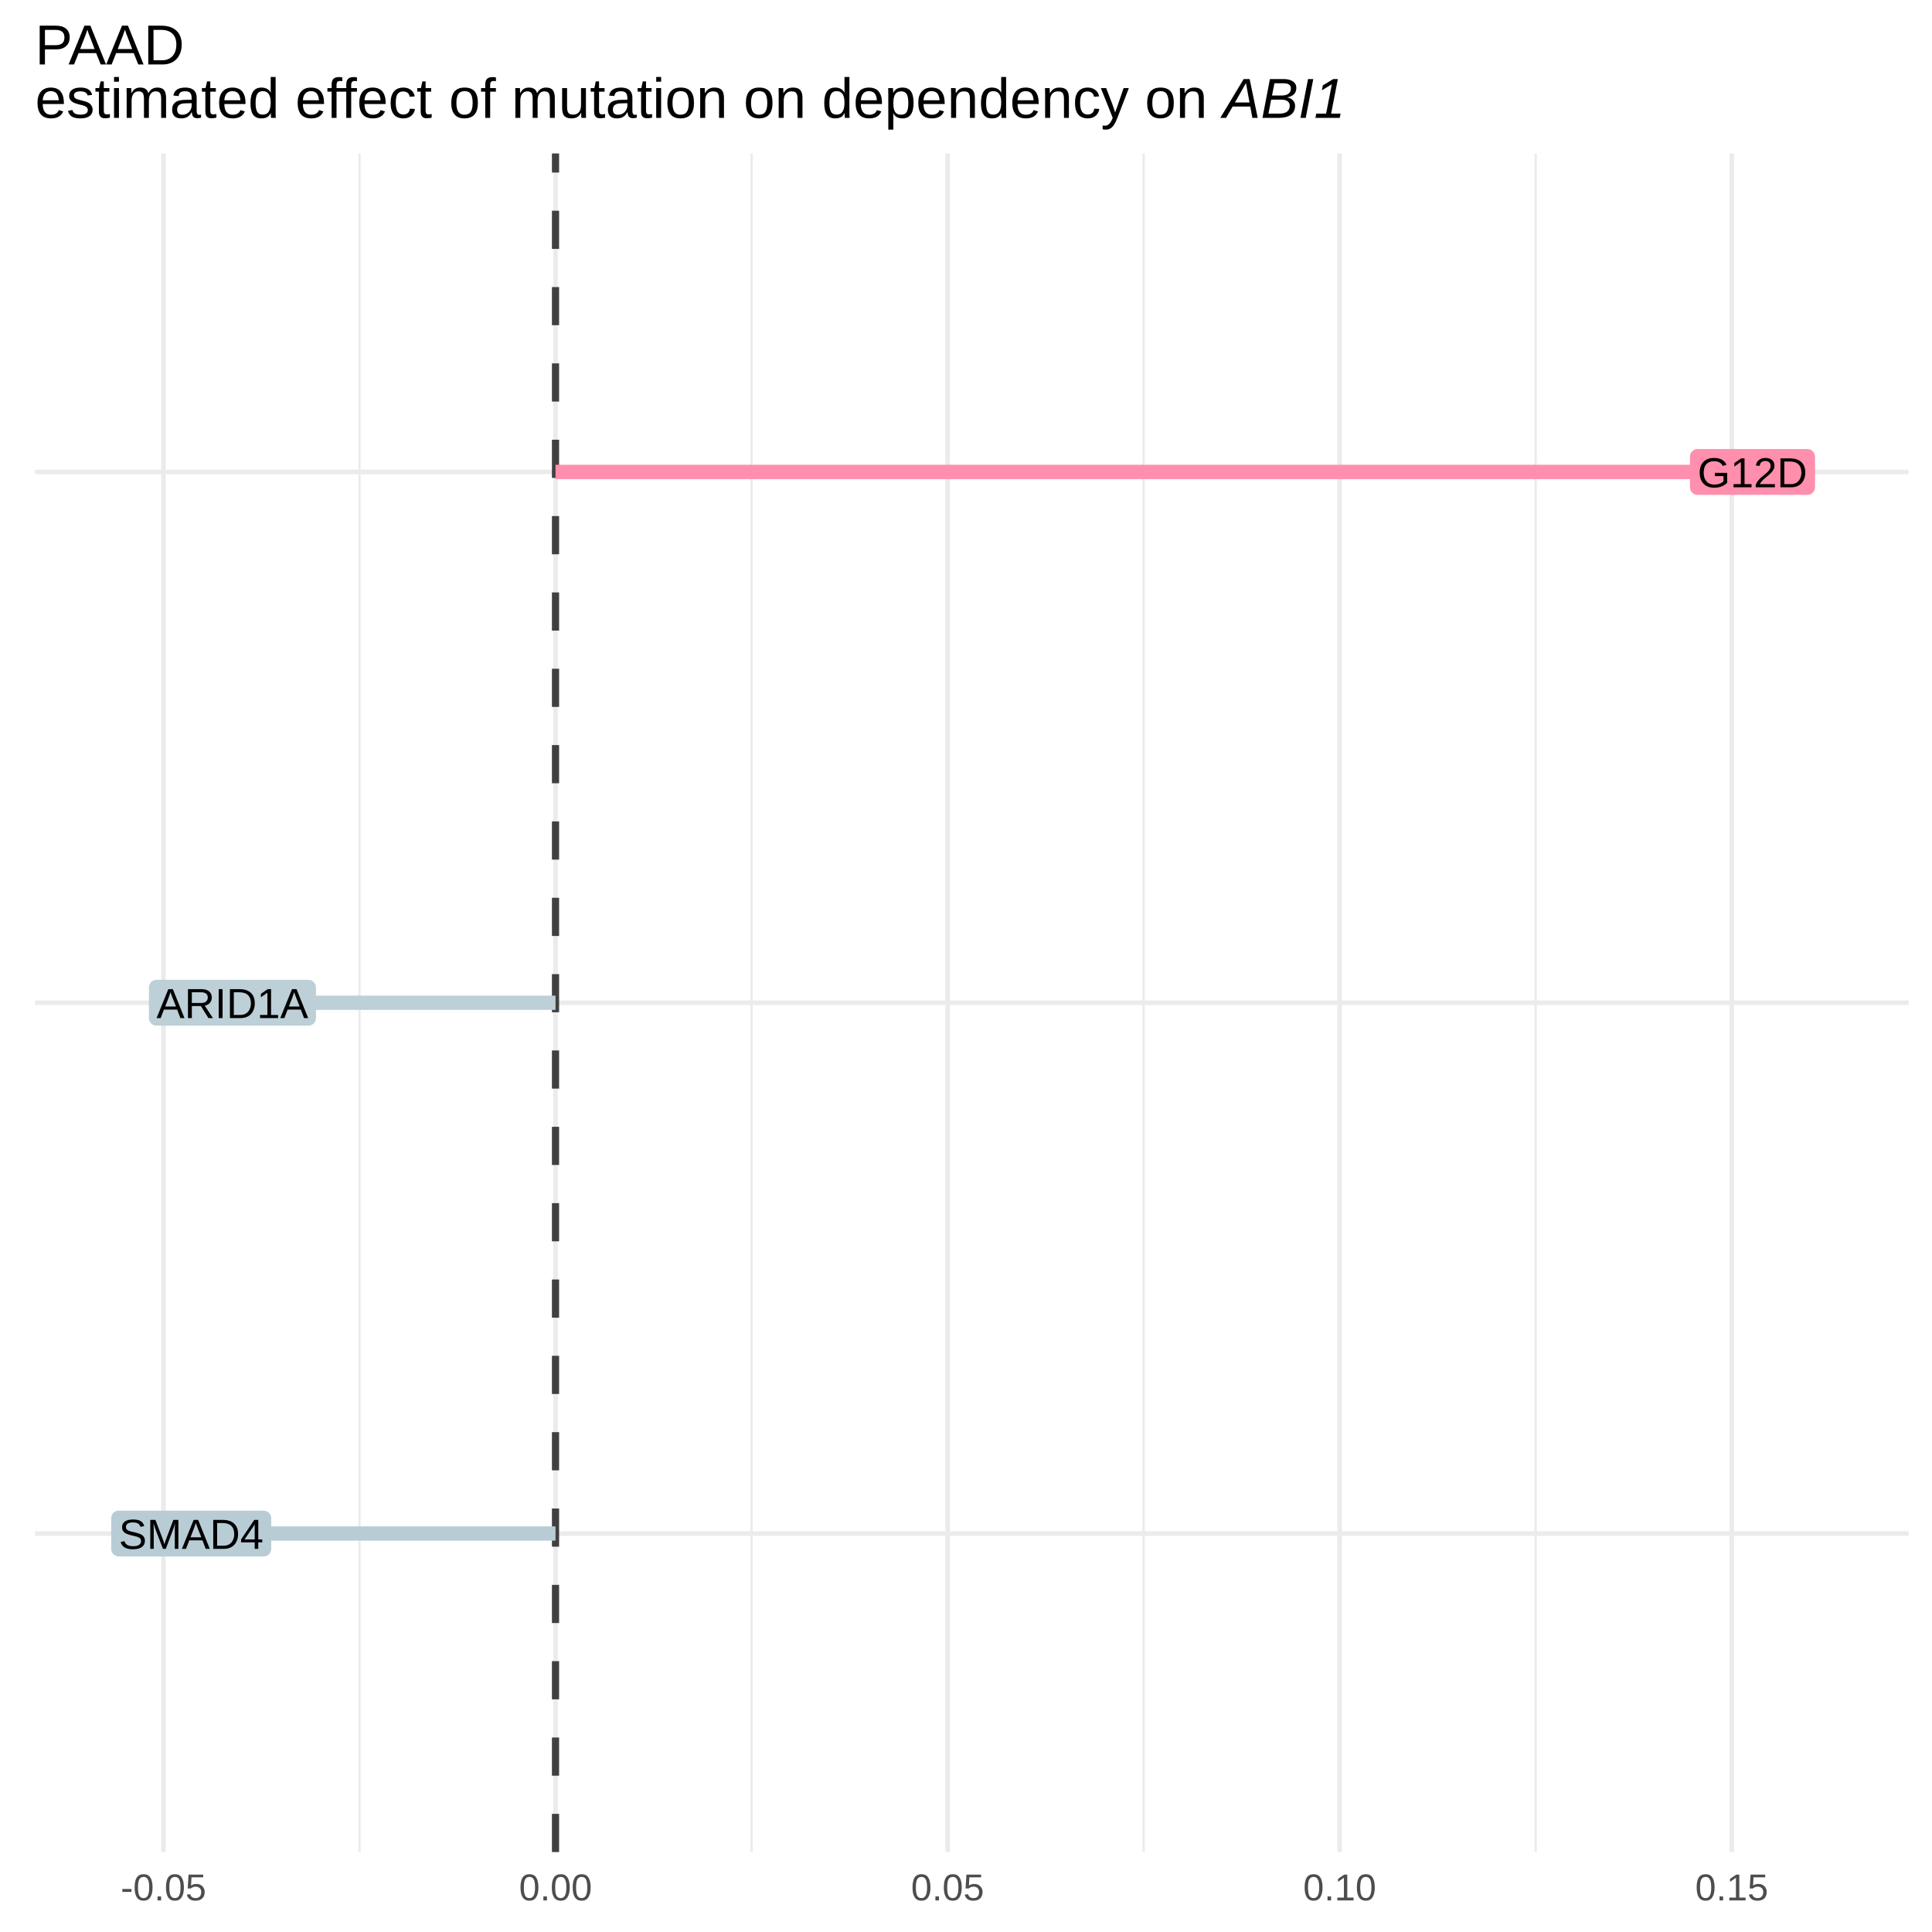
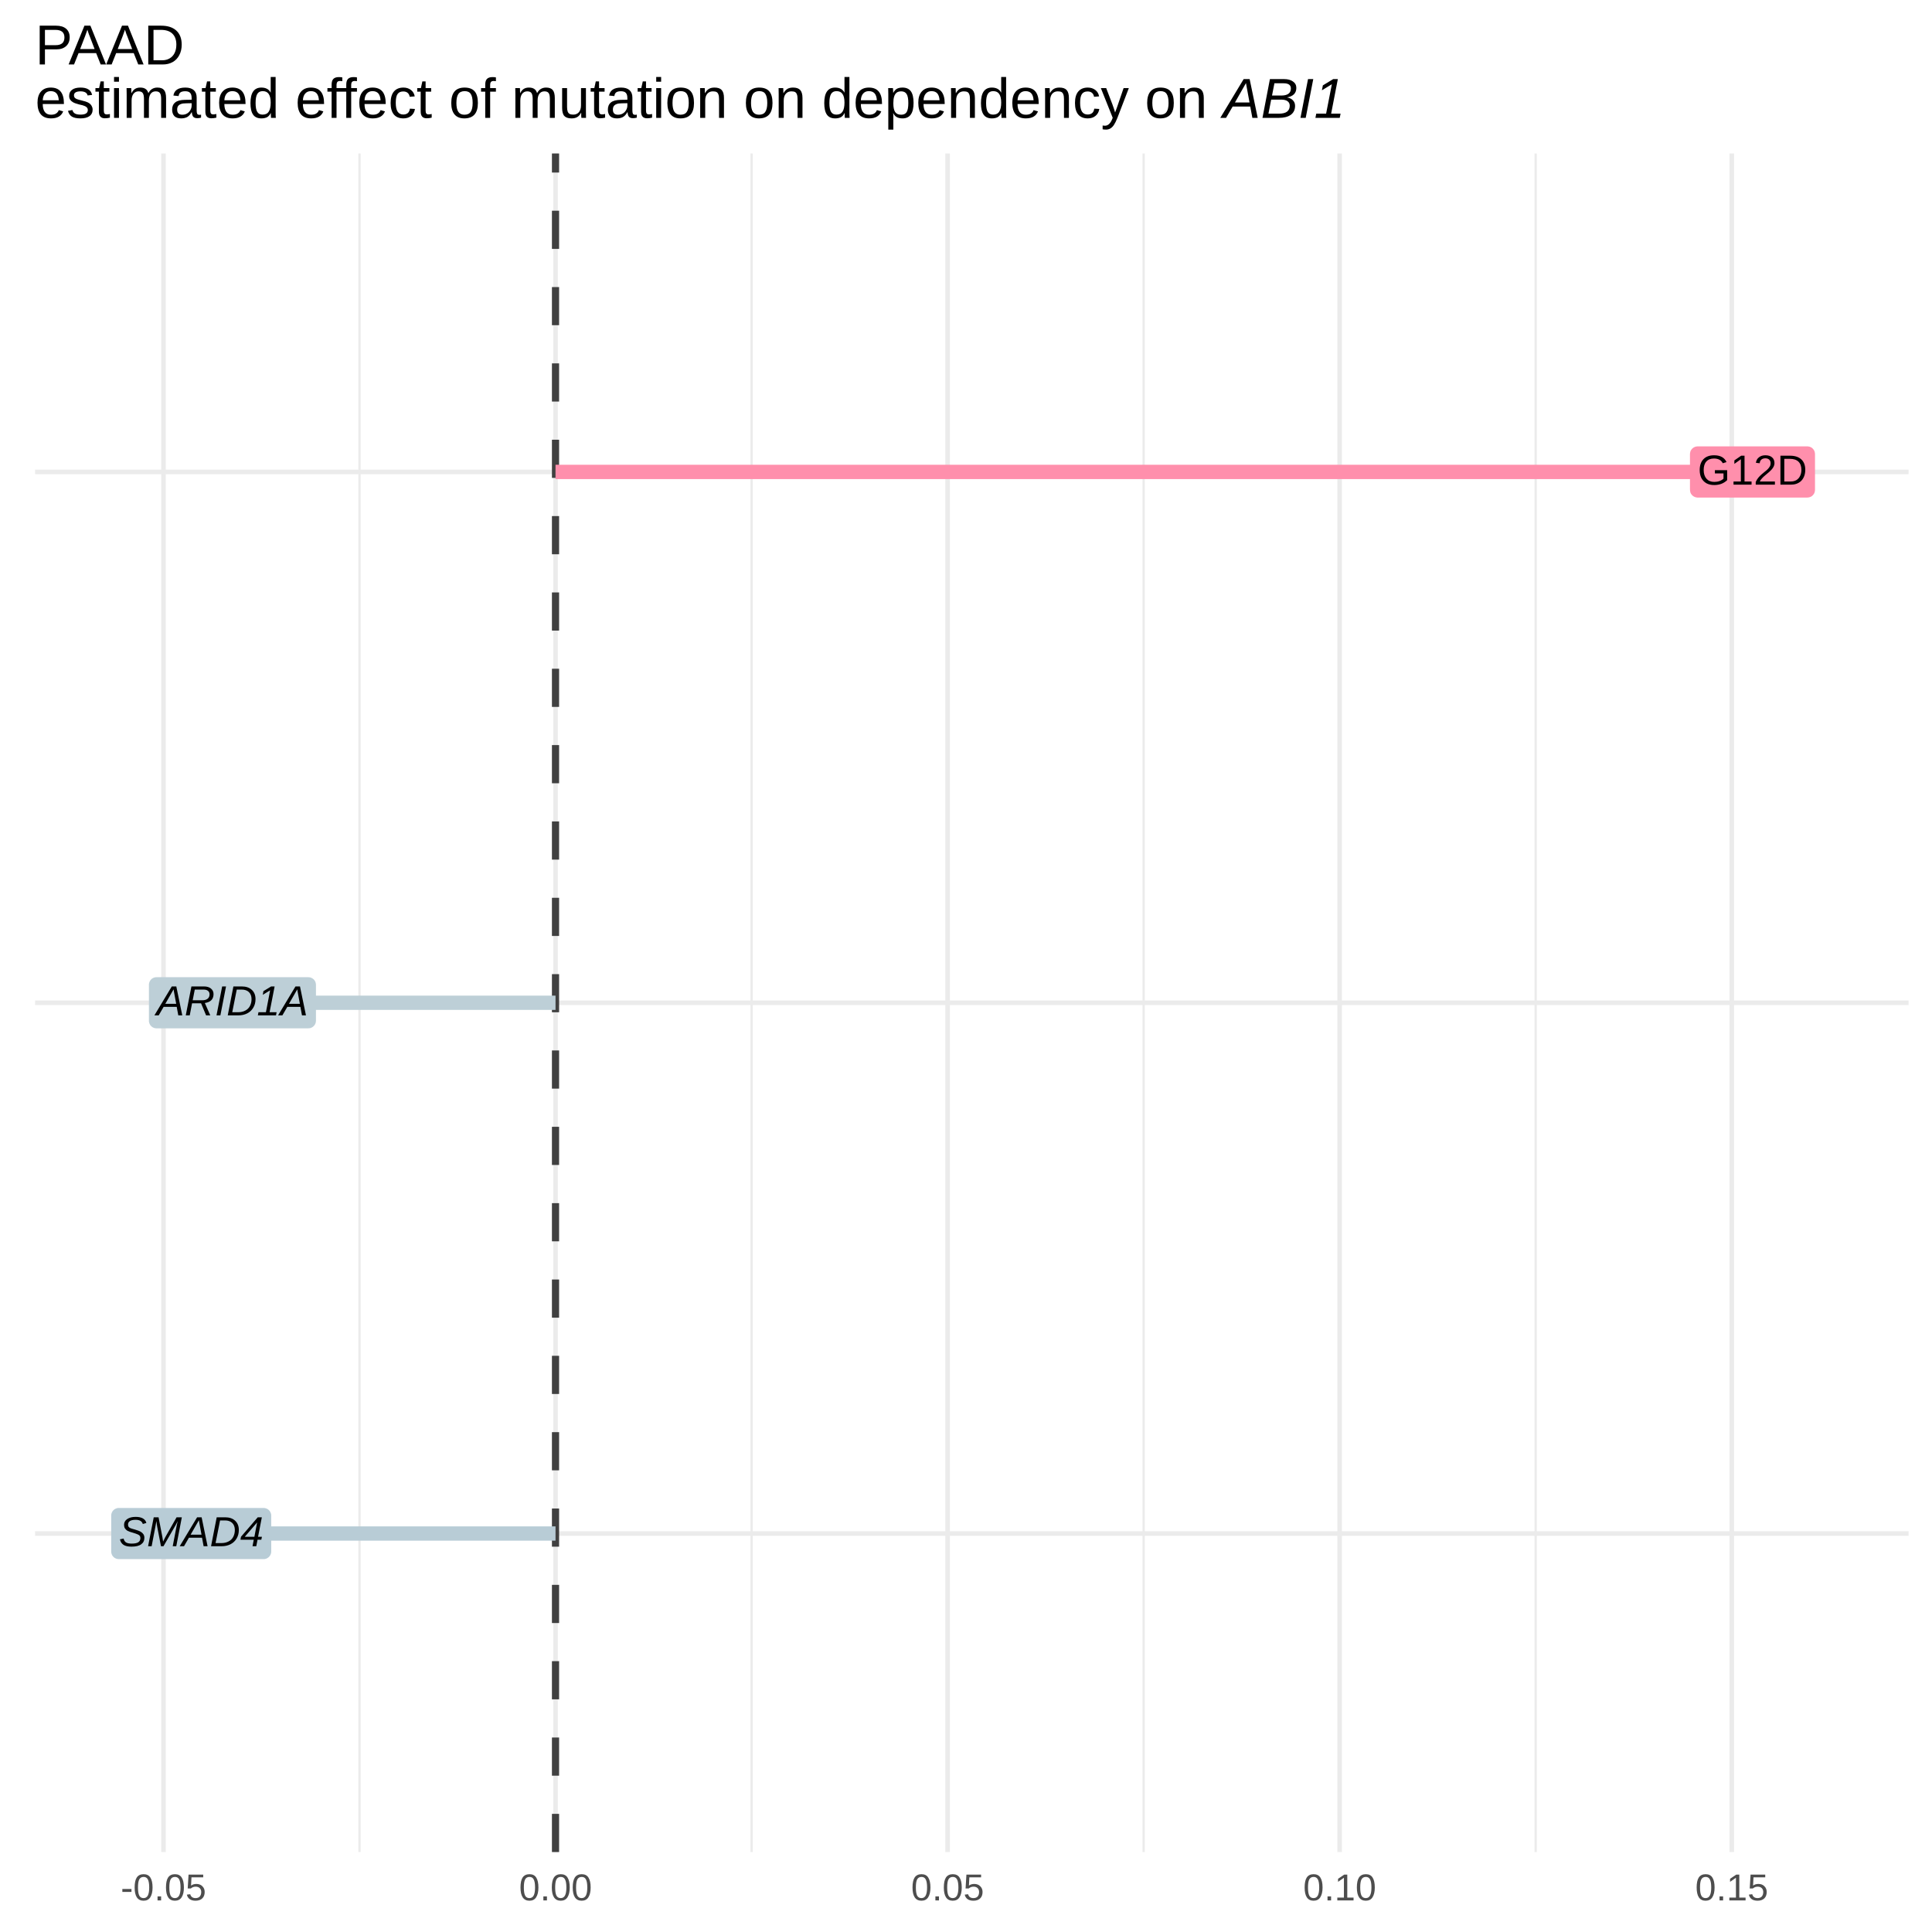
<svg xmlns="http://www.w3.org/2000/svg" viewBox="0 0 288.00 288.00">
  <defs>
    <style type="text/css">
    line, polyline, polygon, path, rect, circle {
      fill: none;
      stroke: #000000;
      stroke-linecap: round;
      stroke-linejoin: round;
      stroke-miterlimit: 10.00;
    }
  </style>
  </defs>
  <rect width="100%" height="100%" style="stroke: none; fill: #FFFFFF;" />
  <defs>
    <clipPath id="cpNS4yM3wyODQuNTF8Mjc2LjA4fDIyLjg4">
      <rect x="5.23" y="22.88" width="279.28" height="253.20" />
    </clipPath>
  </defs>
  <polyline points="53.59,276.08 53.59,22.88 " style="stroke-width: 0.34; stroke: #EBEBEB; stroke-linecap: butt;" clip-path="url(#cpNS4yM3wyODQuNTF8Mjc2LjA4fDIyLjg4)" />
  <polyline points="112.04,276.08 112.04,22.88 " style="stroke-width: 0.34; stroke: #EBEBEB; stroke-linecap: butt;" clip-path="url(#cpNS4yM3wyODQuNTF8Mjc2LjA4fDIyLjg4)" />
  <polyline points="170.48,276.08 170.48,22.88 " style="stroke-width: 0.34; stroke: #EBEBEB; stroke-linecap: butt;" clip-path="url(#cpNS4yM3wyODQuNTF8Mjc2LjA4fDIyLjg4)" />
  <polyline points="228.92,276.08 228.92,22.88 " style="stroke-width: 0.34; stroke: #EBEBEB; stroke-linecap: butt;" clip-path="url(#cpNS4yM3wyODQuNTF8Mjc2LjA4fDIyLjg4)" />
  <polyline points="5.23,228.60 284.51,228.60 " style="stroke-width: 0.68; stroke: #EBEBEB; stroke-linecap: butt;" clip-path="url(#cpNS4yM3wyODQuNTF8Mjc2LjA4fDIyLjg4)" />
  <polyline points="5.23,149.48 284.51,149.48 " style="stroke-width: 0.68; stroke: #EBEBEB; stroke-linecap: butt;" clip-path="url(#cpNS4yM3wyODQuNTF8Mjc2LjA4fDIyLjg4)" />
  <polyline points="5.23,70.35 284.51,70.35 " style="stroke-width: 0.68; stroke: #EBEBEB; stroke-linecap: butt;" clip-path="url(#cpNS4yM3wyODQuNTF8Mjc2LjA4fDIyLjg4)" />
  <polyline points="24.37,276.08 24.37,22.88 " style="stroke-width: 0.68; stroke: #EBEBEB; stroke-linecap: butt;" clip-path="url(#cpNS4yM3wyODQuNTF8Mjc2LjA4fDIyLjg4)" />
  <polyline points="82.81,276.08 82.81,22.88 " style="stroke-width: 0.68; stroke: #EBEBEB; stroke-linecap: butt;" clip-path="url(#cpNS4yM3wyODQuNTF8Mjc2LjA4fDIyLjg4)" />
  <polyline points="141.26,276.08 141.26,22.88 " style="stroke-width: 0.68; stroke: #EBEBEB; stroke-linecap: butt;" clip-path="url(#cpNS4yM3wyODQuNTF8Mjc2LjA4fDIyLjg4)" />
  <polyline points="199.70,276.08 199.70,22.88 " style="stroke-width: 0.68; stroke: #EBEBEB; stroke-linecap: butt;" clip-path="url(#cpNS4yM3wyODQuNTF8Mjc2LjA4fDIyLjg4)" />
  <polyline points="258.15,276.08 258.15,22.88 " style="stroke-width: 0.68; stroke: #EBEBEB; stroke-linecap: butt;" clip-path="url(#cpNS4yM3wyODQuNTF8Mjc2LjA4fDIyLjg4)" />
  <line x1="82.81" y1="276.08" x2="82.81" y2="22.88" style="stroke-width: 1.07; stroke: #404040; stroke-dasharray: 5.69,5.69; stroke-linecap: butt;" clip-path="url(#cpNS4yM3wyODQuNTF8Mjc2LjA4fDIyLjg4)" />
  <line x1="261.24" y1="70.35" x2="82.81" y2="70.35" style="stroke-width: 2.13; stroke: #FF8FAC; stroke-linecap: butt;" clip-path="url(#cpNS4yM3wyODQuNTF8Mjc2LjA4fDIyLjg4)" />
  <line x1="34.65" y1="149.48" x2="82.81" y2="149.48" style="stroke-width: 2.13; stroke: #BDCFD7; stroke-linecap: butt;" clip-path="url(#cpNS4yM3wyODQuNTF8Mjc2LjA4fDIyLjg4)" />
  <line x1="28.50" y1="228.60" x2="82.81" y2="228.60" style="stroke-width: 2.13; stroke: #B8CCD6; stroke-linecap: butt;" clip-path="url(#cpNS4yM3wyODQuNTF8Mjc2LjA4fDIyLjg4)" />
-   <polygon points="253.06,73.77 269.42,73.77 269.38,73.77 269.56,73.76 269.74,73.73 269.91,73.66 270.07,73.57 270.21,73.45 270.33,73.32 270.43,73.16 270.50,73.00 270.54,72.82 270.56,72.64 270.56,72.64 270.56,68.07 270.56,68.07 270.54,67.89 270.50,67.71 270.43,67.55 270.33,67.39 270.21,67.26 270.07,67.14 269.91,67.05 269.74,66.98 269.56,66.95 269.42,66.94 253.06,66.94 253.19,66.95 253.01,66.94 252.83,66.96 252.65,67.01 252.49,67.09 252.34,67.20 252.21,67.32 252.10,67.47 252.01,67.63 251.96,67.80 251.93,67.98 251.92,68.07 251.92,72.64 251.93,72.54 251.93,72.73 251.96,72.91 252.01,73.08 252.10,73.24 252.21,73.39 252.34,73.51 252.49,73.62 252.65,73.70 252.83,73.75 253.01,73.77 " style="stroke-width: 0.00; stroke: none; fill: #FF8FAC;" clip-path="url(#cpNS4yM3wyODQuNTF8Mjc2LjA4fDIyLjg4)" />
+   <polygon points="253.06,74.17 269.42,74.17 269.38,74.17 269.56,74.16 269.74,74.12 269.91,74.06 270.07,73.97 270.21,73.85 270.33,73.71 270.43,73.56 270.50,73.39 270.54,73.21 270.56,73.03 270.56,73.03 270.56,67.68 270.56,67.68 270.54,67.50 270.50,67.32 270.43,67.15 270.33,67.00 270.21,66.86 270.07,66.74 269.91,66.65 269.74,66.59 269.56,66.55 269.42,66.54 253.06,66.54 253.19,66.55 253.01,66.54 252.83,66.57 252.65,66.62 252.49,66.70 252.34,66.80 252.21,66.93 252.10,67.07 252.01,67.23 251.96,67.41 251.93,67.59 251.92,67.68 251.92,73.03 251.93,72.94 251.93,73.12 251.96,73.30 252.01,73.48 252.10,73.64 252.21,73.78 252.34,73.91 252.49,74.01 252.65,74.09 252.83,74.14 253.01,74.17 " style="stroke-width: 0.00; fill: #FF8FAC;" clip-path="url(#cpNS4yM3wyODQuNTF8Mjc2LjA4fDIyLjg4)" />
  <g clip-path="url(#cpNS4yM3wyODQuNTF8Mjc2LjA4fDIyLjg4)">
-     <text x="253.06" y="72.64" style="font-size: 6.26px; font-family: Arial;" textLength="16.37px" lengthAdjust="spacingAndGlyphs">G12D</text>
+     <text x="253.06" y="72.24" style="font-size: 6.26px; font-family: Arial;" textLength="16.37px" lengthAdjust="spacingAndGlyphs">G12D</text>
  </g>
-   <polygon points="23.33,152.89 45.96,152.89 45.92,152.89 46.10,152.89 46.28,152.85 46.45,152.78 46.61,152.69 46.75,152.58 46.87,152.44 46.97,152.29 47.04,152.12 47.08,151.94 47.10,151.76 47.10,151.76 47.10,147.20 47.10,147.20 47.08,147.02 47.04,146.84 46.97,146.67 46.87,146.52 46.75,146.38 46.61,146.26 46.45,146.17 46.28,146.11 46.10,146.07 45.96,146.06 23.33,146.06 23.47,146.07 23.28,146.06 23.10,146.09 22.93,146.14 22.76,146.22 22.61,146.32 22.48,146.45 22.37,146.59 22.29,146.75 22.23,146.93 22.20,147.11 22.20,147.20 22.20,151.76 22.20,151.67 22.20,151.85 22.23,152.03 22.29,152.20 22.37,152.37 22.48,152.51 22.61,152.64 22.76,152.74 22.93,152.82 23.10,152.87 23.28,152.89 " style="stroke-width: 0.00; stroke: none; fill: #BDCFD7;" clip-path="url(#cpNS4yM3wyODQuNTF8Mjc2LjA4fDIyLjg4)" />
+   <polygon points="23.33,153.29 45.96,153.29 45.92,153.29 46.10,153.28 46.28,153.25 46.45,153.18 46.61,153.09 46.75,152.97 46.87,152.84 46.97,152.68 47.04,152.52 47.08,152.34 47.10,152.16 47.10,152.16 47.10,146.80 47.10,146.80 47.08,146.62 47.04,146.44 46.97,146.27 46.87,146.12 46.75,145.98 46.61,145.87 46.45,145.78 46.28,145.71 46.10,145.68 45.96,145.67 23.33,145.67 23.47,145.68 23.28,145.67 23.10,145.69 22.93,145.74 22.76,145.82 22.61,145.92 22.48,146.05 22.37,146.20 22.29,146.36 22.23,146.53 22.20,146.71 22.20,146.80 22.20,152.16 22.20,152.07 22.20,152.25 22.23,152.43 22.29,152.60 22.37,152.76 22.48,152.91 22.61,153.03 22.76,153.14 22.93,153.22 23.10,153.27 23.28,153.29 " style="stroke-width: 0.00; fill: #BDCFD7;" clip-path="url(#cpNS4yM3wyODQuNTF8Mjc2LjA4fDIyLjg4)" />
  <g clip-path="url(#cpNS4yM3wyODQuNTF8Mjc2LjA4fDIyLjg4)">
-     <text x="23.33" y="151.76" style="font-size: 6.26px; font-family: Arial;" textLength="22.63px" lengthAdjust="spacingAndGlyphs">ARID1A</text>
+     <text x="23.33" y="151.36" style="font-size: 6.26px; font-style: italic; font-family: Arial;" textLength="22.63px" lengthAdjust="spacingAndGlyphs">ARID1A</text>
  </g>
-   <polygon points="17.71,232.02 39.30,232.02 39.25,232.02 39.43,232.01 39.61,231.97 39.78,231.91 39.94,231.82 40.08,231.70 40.20,231.57 40.30,231.41 40.37,231.24 40.42,231.07 40.43,230.88 40.43,230.88 40.43,226.32 40.43,226.32 40.42,226.14 40.37,225.96 40.30,225.80 40.20,225.64 40.08,225.50 39.94,225.39 39.78,225.30 39.61,225.23 39.43,225.20 39.30,225.19 17.71,225.19 17.85,225.20 17.67,225.19 17.48,225.21 17.31,225.26 17.14,225.34 16.99,225.44 16.86,225.57 16.75,225.72 16.67,225.88 16.61,226.05 16.58,226.23 16.58,226.32 16.58,230.88 16.58,230.79 16.58,230.98 16.61,231.16 16.67,231.33 16.75,231.49 16.86,231.64 16.99,231.76 17.14,231.87 17.31,231.94 17.48,232.00 17.67,232.02 " style="stroke-width: 0.00; stroke: none; fill: #B8CCD6;" clip-path="url(#cpNS4yM3wyODQuNTF8Mjc2LjA4fDIyLjg4)" />
+   <polygon points="17.71,232.41 39.30,232.41 39.25,232.41 39.43,232.41 39.61,232.37 39.78,232.31 39.94,232.21 40.08,232.10 40.20,231.96 40.30,231.81 40.37,231.64 40.42,231.46 40.43,231.28 40.43,231.28 40.43,225.93 40.43,225.93 40.42,225.74 40.37,225.57 40.30,225.40 40.20,225.24 40.08,225.11 39.94,224.99 39.78,224.90 39.61,224.84 39.43,224.80 39.30,224.79 17.71,224.79 17.85,224.80 17.67,224.79 17.48,224.81 17.31,224.87 17.14,224.94 16.99,225.05 16.86,225.17 16.75,225.32 16.67,225.48 16.61,225.65 16.58,225.83 16.58,225.93 16.58,231.28 16.58,231.19 16.58,231.37 16.61,231.55 16.67,231.73 16.75,231.89 16.86,232.03 16.99,232.16 17.14,232.26 17.31,232.34 17.48,232.39 17.67,232.41 " style="stroke-width: 0.00; fill: #B8CCD6;" clip-path="url(#cpNS4yM3wyODQuNTF8Mjc2LjA4fDIyLjg4)" />
  <g clip-path="url(#cpNS4yM3wyODQuNTF8Mjc2LjA4fDIyLjg4)">
-     <text x="17.71" y="230.88" style="font-size: 6.26px; font-family: Arial;" textLength="21.59px" lengthAdjust="spacingAndGlyphs">SMAD4</text>
+     <text x="17.71" y="230.49" style="font-size: 6.26px; font-style: italic; font-family: Arial;" textLength="21.59px" lengthAdjust="spacingAndGlyphs">SMAD4</text>
  </g>
  <defs>
    <clipPath id="cpMC4wMHwyODguMDB8Mjg4LjAwfDAuMDA=">
      <rect x="0.00" y="0.00" width="288.00" height="288.00" />
    </clipPath>
  </defs>
  <g clip-path="url(#cpMC4wMHwyODguMDB8Mjg4LjAwfDAuMDA=)">
    <text x="17.99" y="283.29" style="font-size: 5.60px; fill: #4D4D4D; font-family: Arial;" textLength="12.75px" lengthAdjust="spacingAndGlyphs">-0.05</text>
  </g>
  <g clip-path="url(#cpMC4wMHwyODguMDB8Mjg4LjAwfDAuMDA=)">
    <text x="77.37" y="283.29" style="font-size: 5.60px; fill: #4D4D4D; font-family: Arial;" textLength="10.89px" lengthAdjust="spacingAndGlyphs">0.00</text>
  </g>
  <g clip-path="url(#cpMC4wMHwyODguMDB8Mjg4LjAwfDAuMDA=)">
    <text x="135.81" y="283.29" style="font-size: 5.60px; fill: #4D4D4D; font-family: Arial;" textLength="10.89px" lengthAdjust="spacingAndGlyphs">0.05</text>
  </g>
  <g clip-path="url(#cpMC4wMHwyODguMDB8Mjg4LjAwfDAuMDA=)">
    <text x="194.26" y="283.29" style="font-size: 5.60px; fill: #4D4D4D; font-family: Arial;" textLength="10.89px" lengthAdjust="spacingAndGlyphs">0.10</text>
  </g>
  <g clip-path="url(#cpMC4wMHwyODguMDB8Mjg4LjAwfDAuMDA=)">
    <text x="252.70" y="283.29" style="font-size: 5.60px; fill: #4D4D4D; font-family: Arial;" textLength="10.89px" lengthAdjust="spacingAndGlyphs">0.15</text>
  </g>
  <g clip-path="url(#cpMC4wMHwyODguMDB8Mjg4LjAwfDAuMDA=)">
    <text x="5.23" y="9.61" style="font-size: 8.40px; font-family: Arial;" textLength="22.89px" lengthAdjust="spacingAndGlyphs">PAAD</text>
  </g>
  <g clip-path="url(#cpMC4wMHwyODguMDB8Mjg4LjAwfDAuMDA=)">
    <text x="5.23" y="17.57" style="font-size: 8.40px; font-family: Arial;" textLength="36.44px" lengthAdjust="spacingAndGlyphs">estimated</text>
  </g>
  <g clip-path="url(#cpMC4wMHwyODguMDB8Mjg4LjAwfDAuMDA=)">
    <text x="44.01" y="17.57" style="font-size: 8.40px; font-family: Arial;" textLength="20.56px" lengthAdjust="spacingAndGlyphs">effect</text>
  </g>
  <g clip-path="url(#cpMC4wMHwyODguMDB8Mjg4LjAwfDAuMDA=)">
    <text x="66.91" y="17.57" style="font-size: 8.40px; font-family: Arial;" textLength="7.01px" lengthAdjust="spacingAndGlyphs">of</text>
  </g>
  <g clip-path="url(#cpMC4wMHwyODguMDB8Mjg4LjAwfDAuMDA=)">
    <text x="76.25" y="17.57" style="font-size: 8.40px; font-family: Arial;" textLength="32.24px" lengthAdjust="spacingAndGlyphs">mutation</text>
  </g>
  <g clip-path="url(#cpMC4wMHwyODguMDB8Mjg4LjAwfDAuMDA=)">
    <text x="110.83" y="17.57" style="font-size: 8.40px; font-family: Arial;" textLength="9.35px" lengthAdjust="spacingAndGlyphs">on</text>
  </g>
  <g clip-path="url(#cpMC4wMHwyODguMDB8Mjg4LjAwfDAuMDA=)">
    <text x="122.51" y="17.57" style="font-size: 8.40px; font-family: Arial;" textLength="45.80px" lengthAdjust="spacingAndGlyphs">dependency</text>
  </g>
  <g clip-path="url(#cpMC4wMHwyODguMDB8Mjg4LjAwfDAuMDA=)">
    <text x="170.65" y="17.57" style="font-size: 8.40px; font-family: Arial;" textLength="9.35px" lengthAdjust="spacingAndGlyphs">on</text>
  </g>
  <g clip-path="url(#cpMC4wMHwyODguMDB8Mjg4LjAwfDAuMDA=)">
    <text x="182.33" y="17.57" style="font-size: 8.40px; font-style: italic; font-family: Arial;" textLength="18.22px" lengthAdjust="spacingAndGlyphs">ABI1</text>
  </g>
</svg>
